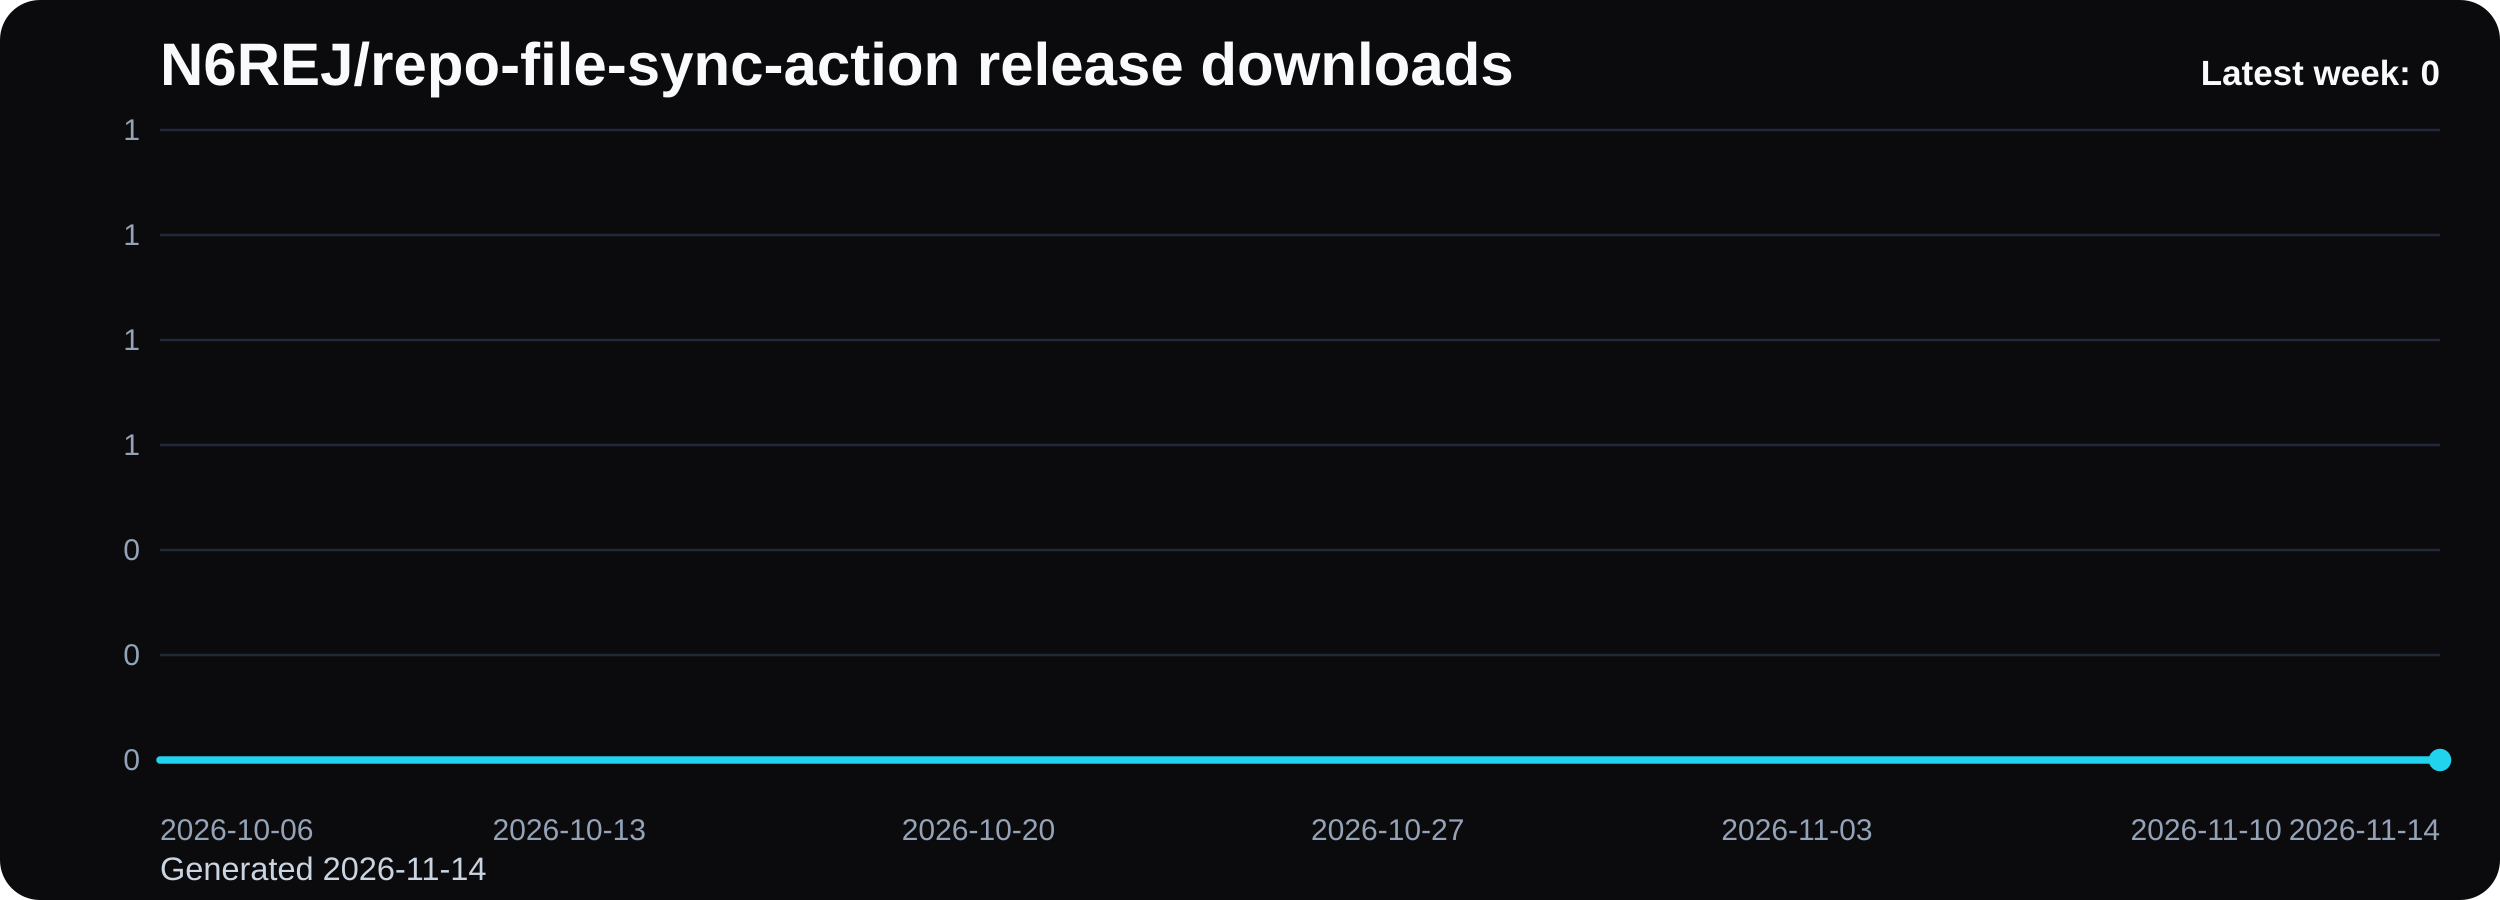
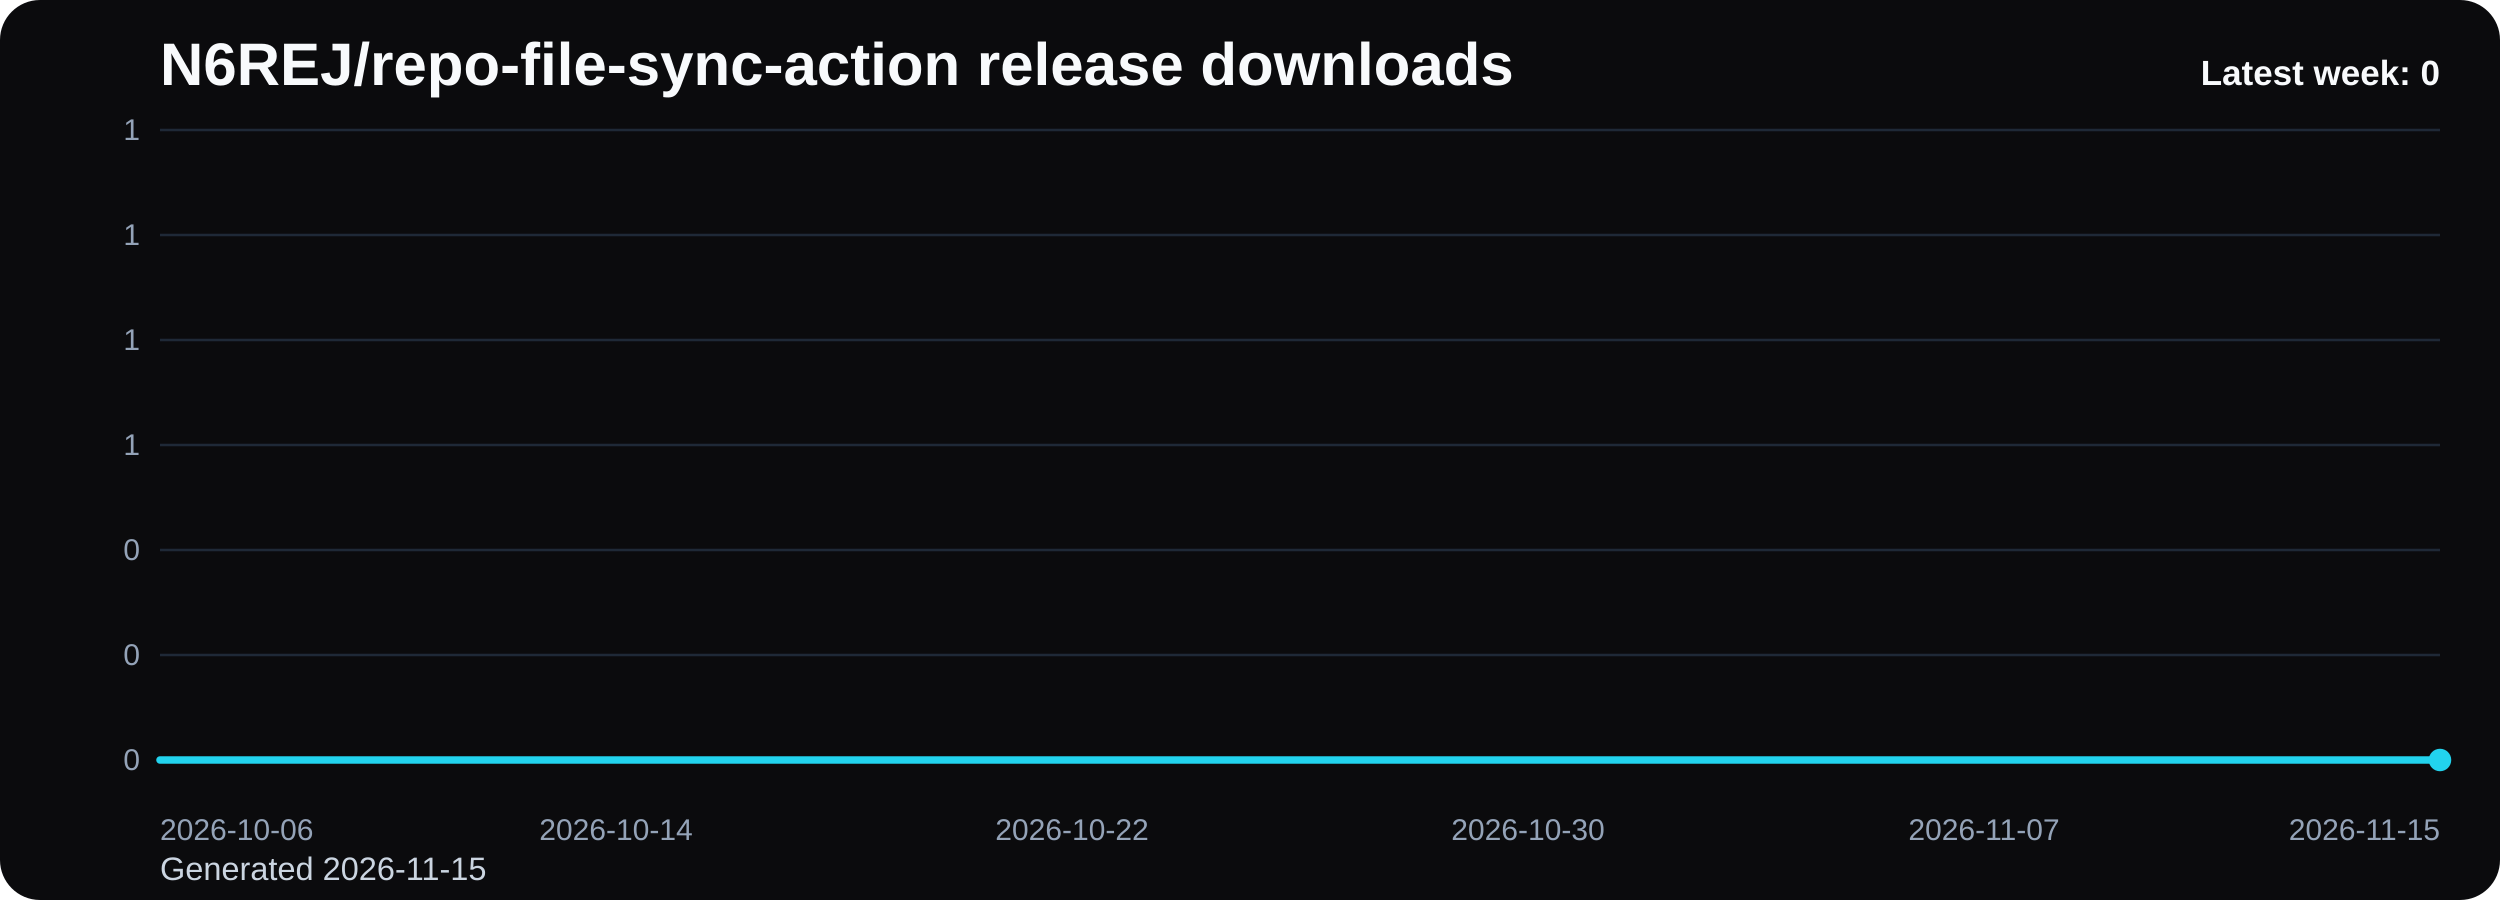
<svg xmlns="http://www.w3.org/2000/svg" viewBox="0 0 1000 360" role="img" aria-label="N6REJ/repo-file-sync-action release downloads chart">
  <defs>
    <linearGradient id="fill-weekly-black" x1="0" y1="0" x2="0" y2="1">
      <stop offset="0%" stop-color="#22d3ee" stop-opacity="0.32" />
      <stop offset="100%" stop-color="#22d3ee" stop-opacity="0.05" />
    </linearGradient>
    <style>
      .bg { fill: #0b0b0d; }
      .title { font: 700 24px Arial, sans-serif; fill: #f8fafc; }
      .sub { font: 400 13px Arial, sans-serif; fill: #cbd5e1; }
      .grid { stroke: #1f2937; stroke-width: 1; }
      .axis { font: 400 12px Arial, sans-serif; fill: #94a3b8; }
      .line { fill: none; stroke: #22d3ee; stroke-width: 3; stroke-linecap: round; stroke-linejoin: round; }
      .dot { fill: #22d3ee; }
      .value { font: 600 11px Arial, sans-serif; fill: #cbd5e1; }
      .latest { font: 700 14px Arial, sans-serif; fill: #f8fafc; }
    </style>
  </defs>
  <rect class="bg" x="0" y="0" width="1000" height="360" rx="16" />
  <text class="title" x="64" y="34">N6REJ/repo-file-sync-action release downloads</text>
-   <text class="sub" x="64" y="352">Generated 2026-11-14</text>
+   <text class="sub" x="64" y="352">Generated 2026-11-15</text>
  <line x1="64" y1="52.00" x2="976" y2="52.00" class="grid" />
  <text x="56" y="56.00" text-anchor="end" class="axis">1</text>
  <line x1="64" y1="94.00" x2="976" y2="94.00" class="grid" />
  <text x="56" y="98.00" text-anchor="end" class="axis">1</text>
  <line x1="64" y1="136.00" x2="976" y2="136.00" class="grid" />
  <text x="56" y="140.00" text-anchor="end" class="axis">1</text>
  <line x1="64" y1="178.00" x2="976" y2="178.00" class="grid" />
  <text x="56" y="182.00" text-anchor="end" class="axis">1</text>
  <line x1="64" y1="220.00" x2="976" y2="220.00" class="grid" />
  <text x="56" y="224.00" text-anchor="end" class="axis">0</text>
  <line x1="64" y1="262.00" x2="976" y2="262.00" class="grid" />
  <text x="56" y="266.00" text-anchor="end" class="axis">0</text>
  <line x1="64" y1="304.00" x2="976" y2="304.00" class="grid" />
  <text x="56" y="308.00" text-anchor="end" class="axis">0</text>
-   <path d="M 64.00 304 L 64.00 304.00 L 87.38 304.00 L 110.77 304.00 L 134.15 304.00 L 157.54 304.00 L 180.92 304.00 L 204.31 304.00 L 227.69 304.00 L 251.08 304.00 L 274.46 304.00 L 297.85 304.00 L 321.23 304.00 L 344.62 304.00 L 368.00 304.00 L 391.38 304.00 L 414.77 304.00 L 438.15 304.00 L 461.54 304.00 L 484.92 304.00 L 508.31 304.00 L 531.69 304.00 L 555.08 304.00 L 578.46 304.00 L 601.85 304.00 L 625.23 304.00 L 648.62 304.00 L 672.00 304.00 L 695.38 304.00 L 718.77 304.00 L 742.15 304.00 L 765.54 304.00 L 788.92 304.00 L 812.31 304.00 L 835.69 304.00 L 859.08 304.00 L 882.46 304.00 L 905.85 304.00 L 929.23 304.00 L 952.62 304.00 L 976.00 304.00 L 976.00 304 Z" fill="url(#fill-weekly-black)" />
-   <polyline class="line" points="64.00,304.00 87.38,304.00 110.77,304.00 134.15,304.00 157.54,304.00 180.92,304.00 204.31,304.00 227.69,304.00 251.08,304.00 274.46,304.00 297.85,304.00 321.23,304.00 344.62,304.00 368.00,304.00 391.38,304.00 414.77,304.00 438.15,304.00 461.54,304.00 484.92,304.00 508.31,304.00 531.69,304.00 555.08,304.00 578.46,304.00 601.85,304.00 625.23,304.00 648.62,304.00 672.00,304.00 695.38,304.00 718.77,304.00 742.15,304.00 765.54,304.00 788.92,304.00 812.31,304.00 835.69,304.00 859.08,304.00 882.46,304.00 905.85,304.00 929.23,304.00 952.62,304.00 976.00,304.00" />
+   <path d="M 64.00 304 L 64.00 304.00 L 86.80 304.00 L 109.60 304.00 L 132.40 304.00 L 155.20 304.00 L 178.00 304.00 L 200.80 304.00 L 223.60 304.00 L 246.40 304.00 L 269.20 304.00 L 292.00 304.00 L 314.80 304.00 L 337.60 304.00 L 360.40 304.00 L 383.20 304.00 L 406.00 304.00 L 428.80 304.00 L 451.60 304.00 L 474.40 304.00 L 497.20 304.00 L 520.00 304.00 L 542.80 304.00 L 565.60 304.00 L 588.40 304.00 L 611.20 304.00 L 634.00 304.00 L 656.80 304.00 L 679.60 304.00 L 702.40 304.00 L 725.20 304.00 L 748.00 304.00 L 770.80 304.00 L 793.60 304.00 L 816.40 304.00 L 839.20 304.00 L 862.00 304.00 L 884.80 304.00 L 907.60 304.00 L 930.40 304.00 L 953.20 304.00 L 976.00 304.00 L 976.00 304 Z" fill="url(#fill-weekly-black)" />
+   <polyline class="line" points="64.00,304.00 86.80,304.00 109.60,304.00 132.40,304.00 155.20,304.00 178.00,304.00 200.80,304.00 223.60,304.00 246.40,304.00 269.20,304.00 292.00,304.00 314.80,304.00 337.60,304.00 360.40,304.00 383.20,304.00 406.00,304.00 428.80,304.00 451.60,304.00 474.40,304.00 497.20,304.00 520.00,304.00 542.80,304.00 565.60,304.00 588.40,304.00 611.20,304.00 634.00,304.00 656.80,304.00 679.60,304.00 702.40,304.00 725.20,304.00 748.00,304.00 770.80,304.00 793.60,304.00 816.40,304.00 839.20,304.00 862.00,304.00 884.80,304.00 907.60,304.00 930.40,304.00 953.20,304.00 976.00,304.00" />
  <circle class="dot" cx="976.00" cy="304.00" r="4.5" />
  <text class="axis" x="64.00" y="336" text-anchor="start">2026-10-06</text>
-   <text class="axis" x="227.69" y="336" text-anchor="middle">2026-10-13</text>
-   <text class="axis" x="391.38" y="336" text-anchor="middle">2026-10-20</text>
-   <text class="axis" x="555.08" y="336" text-anchor="middle">2026-10-27</text>
-   <text class="axis" x="718.77" y="336" text-anchor="middle">2026-11-03</text>
-   <text class="axis" x="882.46" y="336" text-anchor="middle">2026-11-10</text>
-   <text class="axis" x="976.00" y="336" text-anchor="end">2026-11-14</text>
+   <text class="axis" x="246.40" y="336" text-anchor="middle">2026-10-14</text>
+   <text class="axis" x="428.80" y="336" text-anchor="middle">2026-10-22</text>
+   <text class="axis" x="611.20" y="336" text-anchor="middle">2026-10-30</text>
+   <text class="axis" x="793.60" y="336" text-anchor="middle">2026-11-07</text>
+   <text class="axis" x="976.00" y="336" text-anchor="end">2026-11-15</text>
  <text class="latest" x="976" y="34" text-anchor="end">Latest week: 0</text>
</svg>
